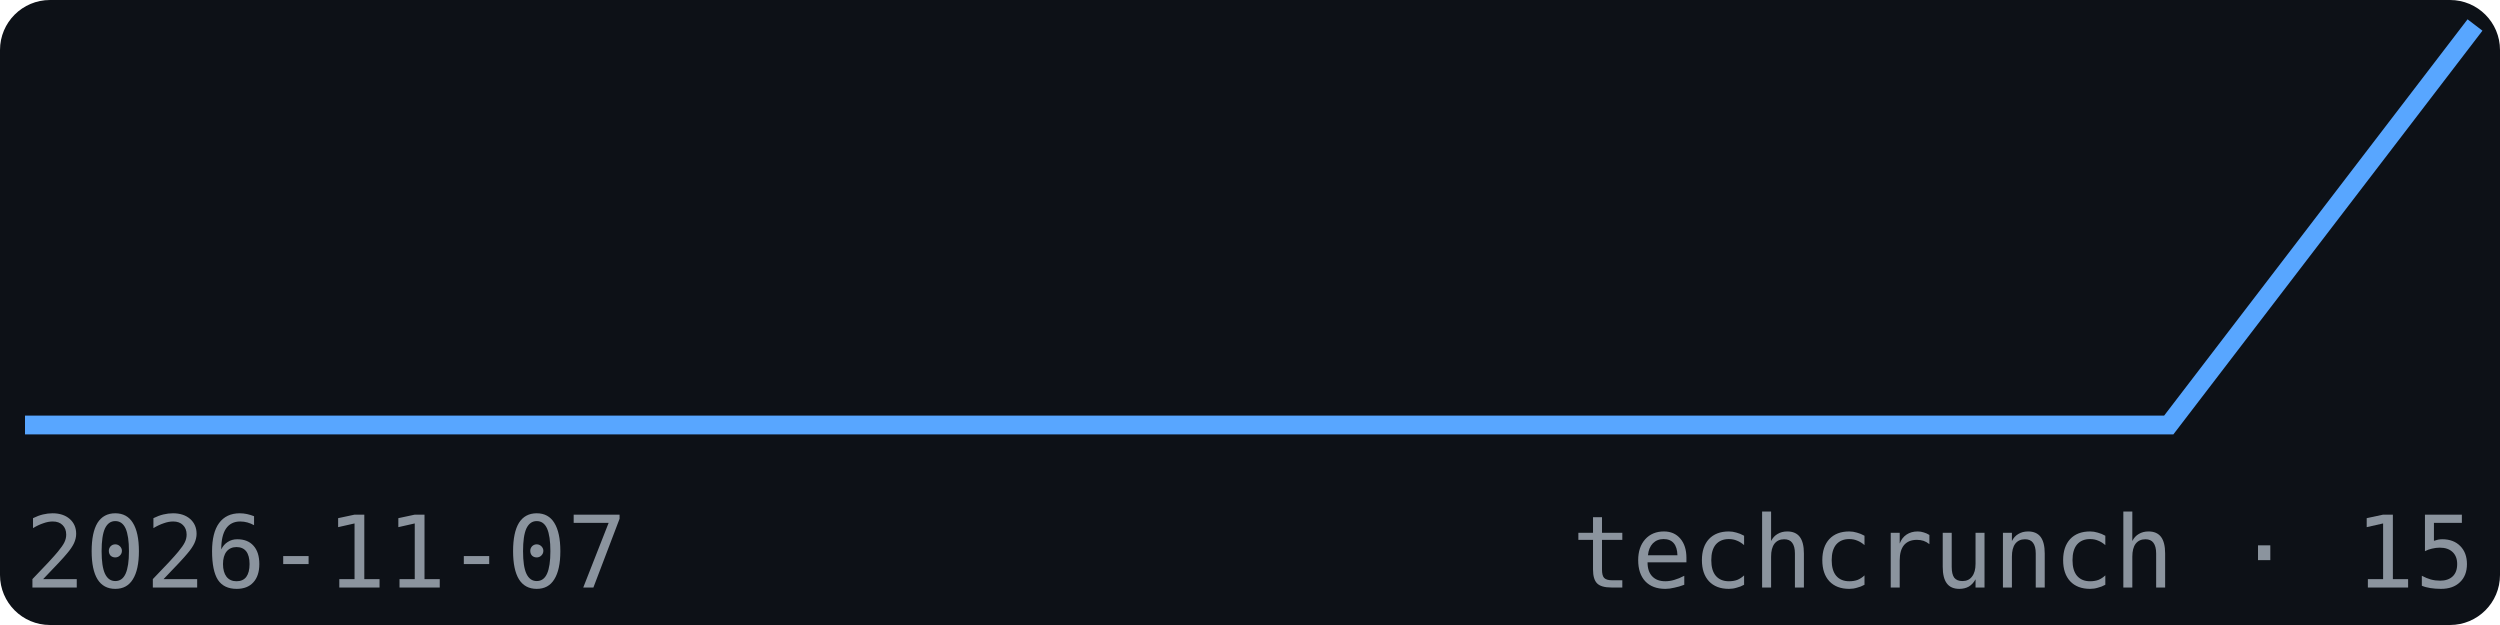
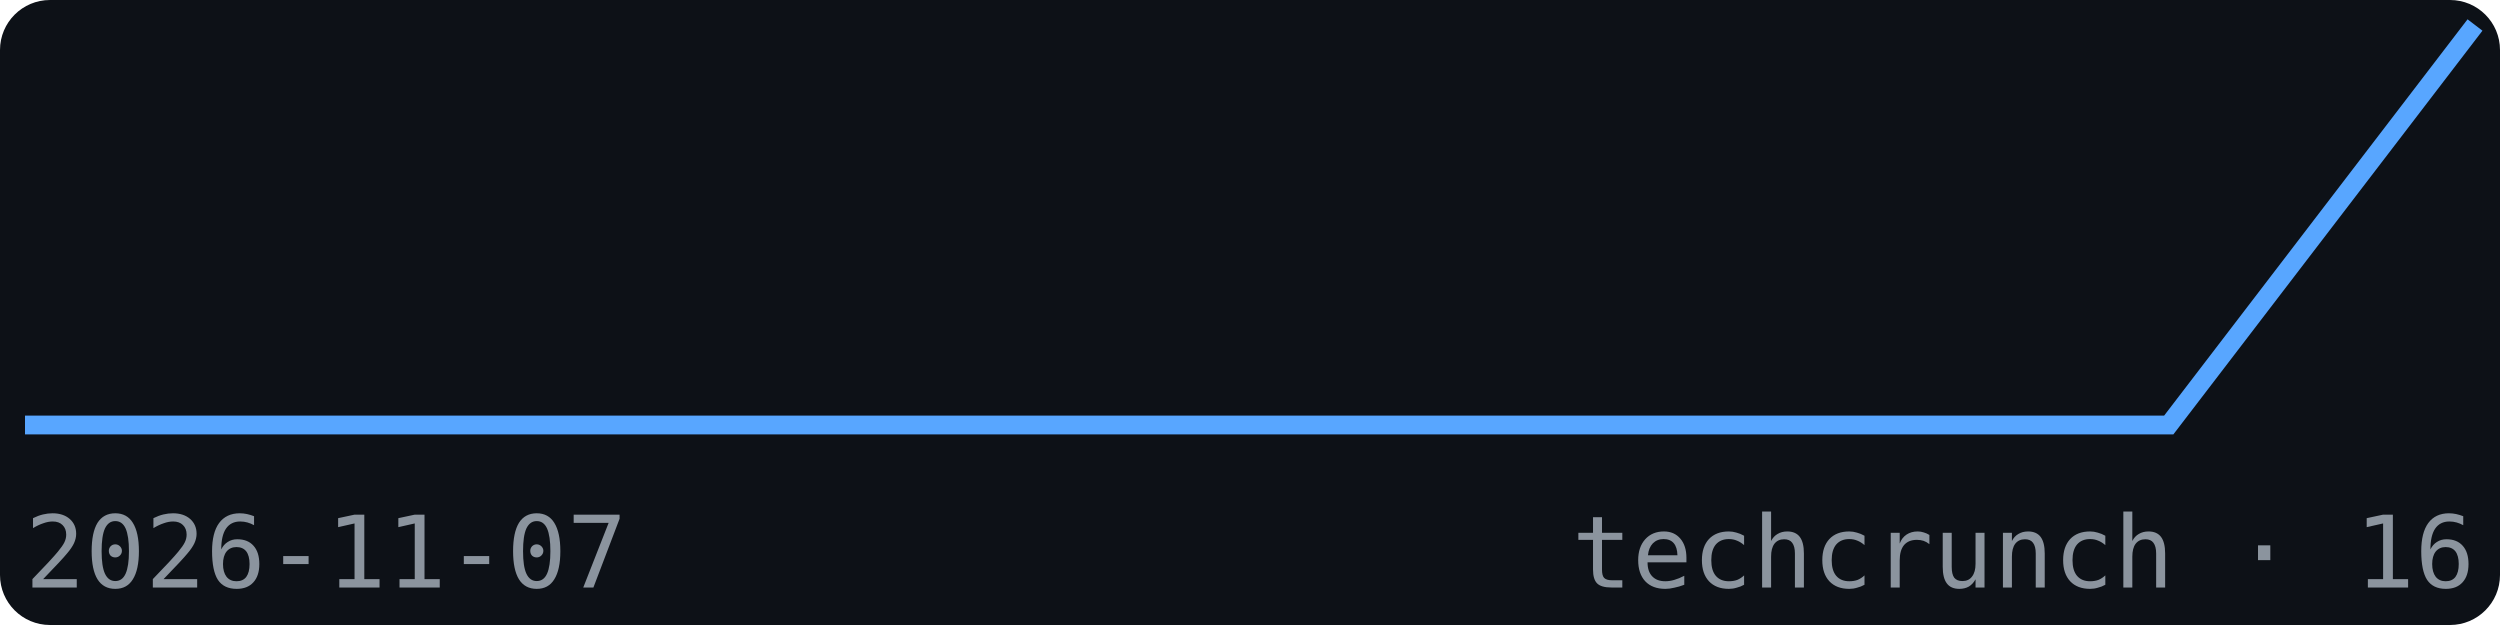
<svg xmlns="http://www.w3.org/2000/svg" width="200" height="50" viewBox="0 0 200 50" font-family="monospace">
  <rect width="200" height="50" fill="#0d1117" rx="4" />
  <polyline points="2.0,34.0 26.5,34.0 51.0,34.0 75.5,34.0 100.0,34.0 124.5,34.0 149.0,34.0 173.5,34.0 198.0,2.0" fill="none" stroke="#58a6ff" stroke-width="1.5" />
  <text x="2" y="47" font-size="8" fill="#8b949e">2026-11-07</text>
-   <text x="198" y="47" font-size="8" fill="#8b949e" text-anchor="end">techcrunch · 15</text>
+   <text x="198" y="47" font-size="8" fill="#8b949e" text-anchor="end">techcrunch · 16</text>
</svg>
